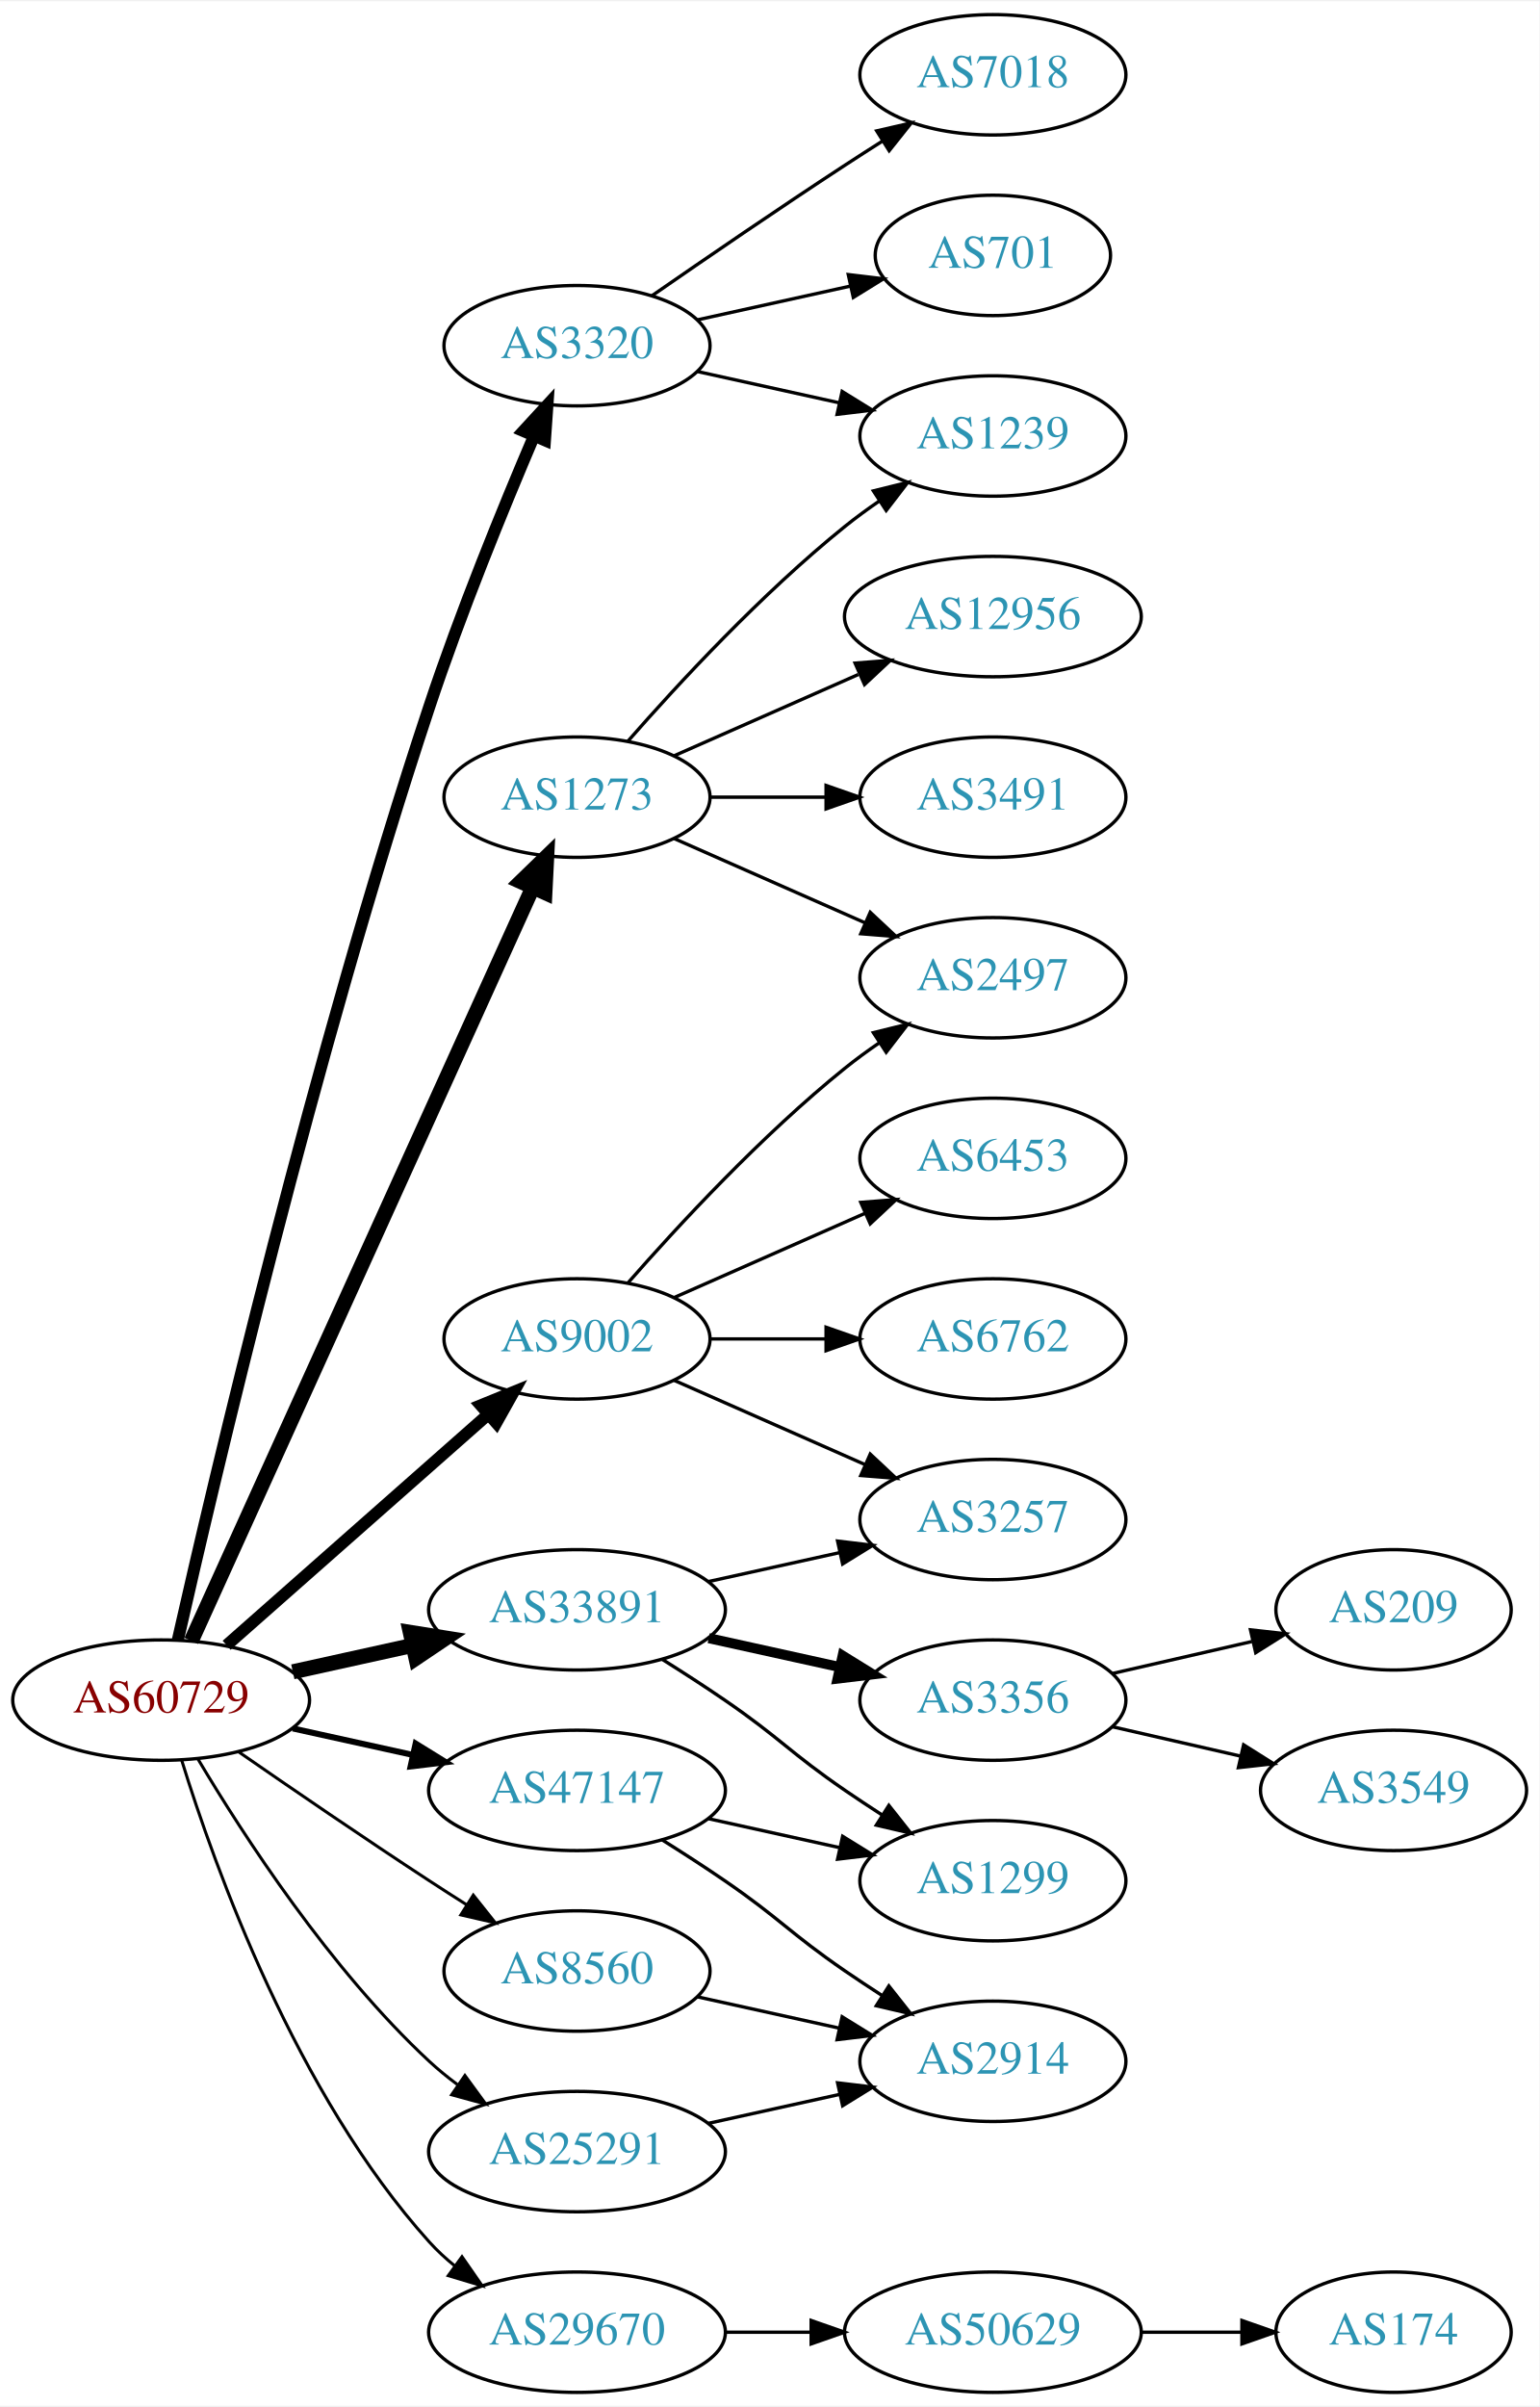
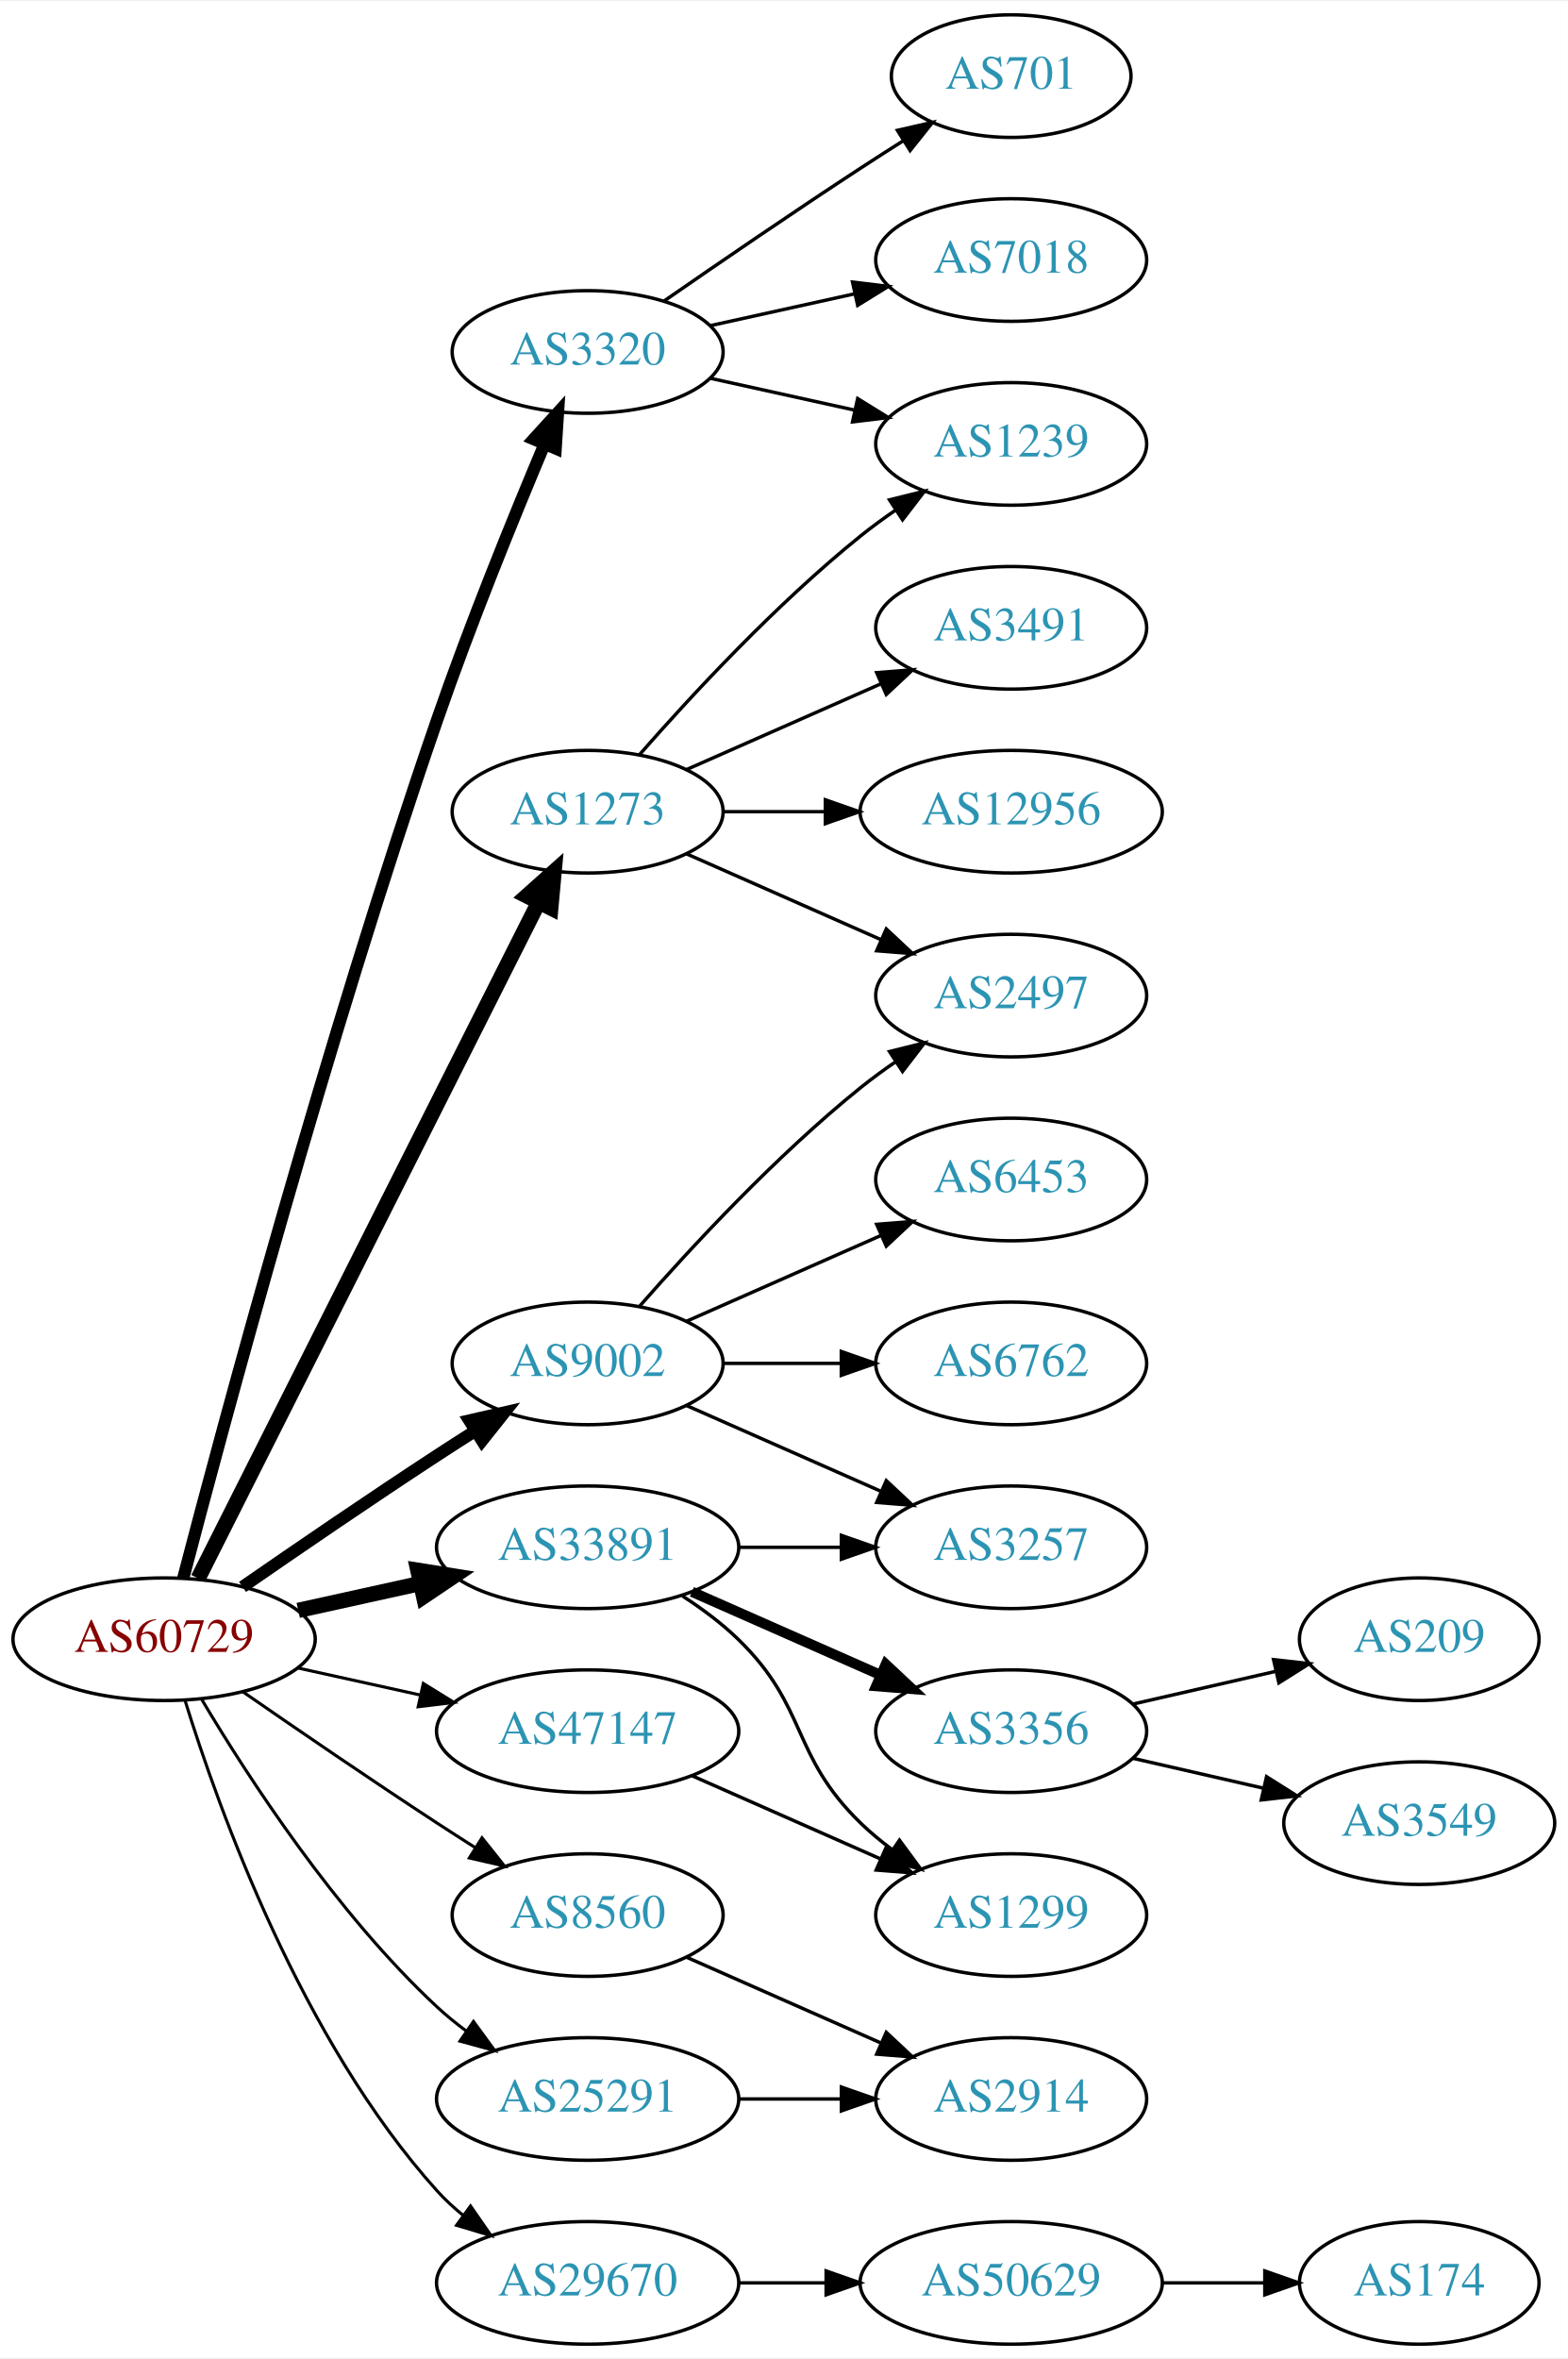
- <svg xmlns="http://www.w3.org/2000/svg" xmlns:xlink="http://www.w3.org/1999/xlink" width="460pt" height="719pt" viewBox="0.00 0.00 460.47 719.00">
-   <g id="graph0" class="graph" transform="scale(1 1) rotate(0) translate(4 715)">
-     <polygon fill="white" stroke="none" points="-4,4 -4,-715 456.469,-715 456.469,4 -4,4" />
+ <svg xmlns="http://www.w3.org/2000/svg" xmlns:xlink="http://www.w3.org/1999/xlink" width="460pt" height="692pt" viewBox="0.00 0.00 460.47 692.00">
+   <g id="graph0" class="graph" transform="scale(1 1) rotate(0) translate(4 688)">
+     <polygon fill="white" stroke="none" points="-4,4 -4,-688 456.469,-688 456.469,4 -4,4" />
    <g id="node1" class="node">
      <g id="a_node1">
        <a xlink:href="/asn/60729" xlink:title="AS60729 ~ Zwiebelfreunde e.V. [AT]">
          <ellipse fill="#ffffff" stroke="black" cx="44.196" cy="-207" rx="44.393" ry="18" />
          <text text-anchor="middle" x="44.196" y="-203.3" font-family="Times,serif" font-size="14.00" fill="#880000">AS60729</text>
        </a>
      </g>
    </g>
    <g id="node2" class="node">
      <g id="a_node2">
        <a xlink:href="/asn/1273" xlink:title="AS1273 ~ Vodafone Group PLC [EU]">
-           <ellipse fill="#ffffff" stroke="black" cx="168.588" cy="-477" rx="39.794" ry="18" />
-           <text text-anchor="middle" x="168.588" y="-473.3" font-family="Times,serif" font-size="14.00" fill="#2c94b3">AS1273</text>
+           <ellipse fill="#ffffff" stroke="black" cx="168.588" cy="-450" rx="39.794" ry="18" />
+           <text text-anchor="middle" x="168.588" y="-446.3" font-family="Times,serif" font-size="14.00" fill="#2c94b3">AS1273</text>
        </a>
      </g>
    </g>
    <g id="edge1" class="edge">
-       <path fill="none" stroke="black" stroke-width="4.5" d="M53.227,-224.715C74.147,-270.867 130.43,-395.028 155.386,-450.082" />
-       <polygon fill="black" stroke="black" stroke-width="4.5" points="151.813,-451.737 159.528,-459.219 158.986,-448.486 151.813,-451.737" />
+       <path fill="none" stroke="black" stroke-width="4.5" d="M54.196,-224.868C75.467,-267.101 128.942,-373.272 154.104,-423.227" />
+       <polygon fill="black" stroke="black" stroke-width="4.5" points="150.725,-425.273 158.74,-432.433 157.759,-421.731 150.725,-425.273" />
    </g>
    <g id="node3" class="node">
      <g id="a_node3">
        <a xlink:href="/asn/3320" xlink:title="AS3320 ~ DTAG [DE]">
-           <ellipse fill="#ffffff" stroke="black" cx="168.588" cy="-612" rx="39.794" ry="18" />
-           <text text-anchor="middle" x="168.588" y="-608.3" font-family="Times,serif" font-size="14.00" fill="#2c94b3">AS3320</text>
+           <ellipse fill="#ffffff" stroke="black" cx="168.588" cy="-585" rx="39.794" ry="18" />
+           <text text-anchor="middle" x="168.588" y="-581.3" font-family="Times,serif" font-size="14.00" fill="#2c94b3">AS3320</text>
        </a>
      </g>
    </g>
    <g id="edge2" class="edge">
-       <path fill="none" stroke="black" stroke-width="3.6" d="M49.192,-224.962C59.728,-271.556 89.84,-399.922 124.392,-504 133.717,-532.088 146.522,-563.412 155.766,-585.061" />
-       <polygon fill="black" stroke="black" stroke-width="3.6" points="152.567,-586.481 159.738,-594.28 158.996,-583.712 152.567,-586.481" />
+       <path fill="none" stroke="black" stroke-width="3.6" d="M49.807,-224.875C61.176,-268.418 91.987,-383.279 124.392,-477 134.063,-504.971 146.818,-536.311 155.956,-557.996" />
+       <polygon fill="black" stroke="black" stroke-width="3.6" points="152.748,-559.395 159.877,-567.234 159.192,-556.661 152.748,-559.395" />
    </g>
    <g id="node4" class="node">
      <g id="a_node4">
        <a xlink:href="/asn/8560" xlink:title="AS8560 ~ Brauerstrasse 48 [DE]">
          <ellipse fill="#ffffff" stroke="black" cx="168.588" cy="-126" rx="39.794" ry="18" />
          <text text-anchor="middle" x="168.588" y="-122.3" font-family="Times,serif" font-size="14.00" fill="#2c94b3">AS8560</text>
        </a>
      </g>
    </g>
    <g id="edge3" class="edge">
      <path fill="none" stroke="black" stroke-width="0.9" d="M67.227,-191.633C83.029,-180.695 104.886,-165.739 124.392,-153 127.974,-150.661 131.745,-148.241 135.505,-145.856" />
      <polygon fill="black" stroke="black" stroke-width="0.9" points="137.567,-148.693 144.166,-140.404 133.838,-142.769 137.567,-148.693" />
    </g>
    <g id="node5" class="node">
      <g id="a_node5">
        <a xlink:href="/asn/9002" xlink:title="AS9002 ~ RETN Limited [EU]">
-           <ellipse fill="#ffffff" stroke="black" cx="168.588" cy="-315" rx="39.794" ry="18" />
-           <text text-anchor="middle" x="168.588" y="-311.3" font-family="Times,serif" font-size="14.00" fill="#2c94b3">AS9002</text>
+           <ellipse fill="#ffffff" stroke="black" cx="168.588" cy="-288" rx="39.794" ry="18" />
+           <text text-anchor="middle" x="168.588" y="-284.3" font-family="Times,serif" font-size="14.00" fill="#2c94b3">AS9002</text>
        </a>
      </g>
    </g>
    <g id="edge4" class="edge">
-       <path fill="none" stroke="black" stroke-width="3.6" d="M63.785,-223.403C84.602,-241.772 118.478,-271.665 141.838,-292.278" />
-       <polygon fill="black" stroke="black" stroke-width="3.6" points="139.809,-295.156 149.623,-299.148 144.441,-289.907 139.809,-295.156" />
+       <path fill="none" stroke="black" stroke-width="3.6" d="M67.227,-222.367C83.029,-233.305 104.886,-248.261 124.392,-261 127.974,-263.339 131.745,-265.759 135.505,-268.144" />
+       <polygon fill="black" stroke="black" stroke-width="3.6" points="133.838,-271.231 144.166,-273.596 137.567,-265.307 133.838,-271.231" />
    </g>
    <g id="node6" class="node">
      <g id="a_node6">
        <a xlink:href="/asn/25291" xlink:title="AS25291 ~ SysEleven GmbH [DE]">
          <ellipse fill="#ffffff" stroke="black" cx="168.588" cy="-72" rx="44.393" ry="18" />
          <text text-anchor="middle" x="168.588" y="-68.3" font-family="Times,serif" font-size="14.00" fill="#2c94b3">AS25291</text>
        </a>
      </g>
    </g>
    <g id="edge5" class="edge">
      <path fill="none" stroke="black" stroke-width="0.9" d="M55.242,-189.329C68.813,-166.528 94.745,-126.528 124.392,-99 126.999,-96.58 129.852,-94.254 132.811,-92.052" />
      <polygon fill="black" stroke="black" stroke-width="0.9" points="135.059,-94.754 141.31,-86.2 131.089,-88.988 135.059,-94.754" />
    </g>
    <g id="node7" class="node">
      <g id="a_node7">
        <a xlink:href="/asn/29670" xlink:title="AS29670 ~ Individual Network Berlin e.V. [DE]">
          <ellipse fill="#ffffff" stroke="black" cx="168.588" cy="-18" rx="44.393" ry="18" />
          <text text-anchor="middle" x="168.588" y="-14.3" font-family="Times,serif" font-size="14.00" fill="#2c94b3">AS29670</text>
        </a>
      </g>
    </g>
    <g id="edge6" class="edge">
      <path fill="none" stroke="black" stroke-width="0.9" d="M50.334,-189.06C60.236,-157.021 84.574,-89.188 124.392,-45 126.712,-42.425 129.334,-40.006 132.111,-37.756" />
      <polygon fill="black" stroke="black" stroke-width="0.9" points="134.187,-40.574 140.226,-31.868 130.077,-34.907 134.187,-40.574" />
    </g>
    <g id="node8" class="node">
      <g id="a_node8">
        <a xlink:href="/asn/33891" xlink:title="AS33891 ~ CORE-BACKBONE GMBH GLOBAL NETWORK [DE]">
          <ellipse fill="#ffffff" stroke="black" cx="168.588" cy="-234" rx="44.393" ry="18" />
          <text text-anchor="middle" x="168.588" y="-230.3" font-family="Times,serif" font-size="14.00" fill="#2c94b3">AS33891</text>
        </a>
      </g>
    </g>
    <g id="edge7" class="edge">
      <path fill="none" stroke="black" stroke-width="4.5" d="M83.586,-215.469C94.978,-217.982 107.6,-220.767 119.525,-223.397" />
      <polygon fill="black" stroke="black" stroke-width="4.5" points="118.721,-227.252 129.335,-225.561 120.418,-219.562 118.721,-227.252" />
    </g>
    <g id="node9" class="node">
      <g id="a_node9">
        <a xlink:href="/asn/47147" xlink:title="AS47147 ~ ANEXIA Internetdienstleistungs GmbH [AT]">
          <ellipse fill="#ffffff" stroke="black" cx="168.588" cy="-180" rx="44.393" ry="18" />
          <text text-anchor="middle" x="168.588" y="-176.3" font-family="Times,serif" font-size="14.00" fill="#2c94b3">AS47147</text>
        </a>
      </g>
    </g>
    <g id="edge8" class="edge">
-       <path fill="none" stroke="black" stroke-width="1.8" d="M83.586,-198.531C94.978,-196.018 107.6,-193.233 119.525,-190.603" />
-       <polygon fill="black" stroke="black" stroke-width="1.8" points="120.323,-194.011 129.335,-188.439 118.815,-187.175 120.323,-194.011" />
+       <path fill="none" stroke="black" stroke-width="0.9" d="M83.586,-198.531C94.978,-196.018 107.6,-193.233 119.525,-190.603" />
+       <polygon fill="black" stroke="black" stroke-width="0.9" points="120.323,-194.011 129.335,-188.439 118.815,-187.175 120.323,-194.011" />
    </g>
    <g id="node10" class="node">
      <g id="a_node10">
-         <a xlink:href="/asn/1239" xlink:title="AS1239 ~ Sprint [US]">
-           <ellipse fill="#ffffff" stroke="black" cx="292.98" cy="-585" rx="39.794" ry="18" />
-           <text text-anchor="middle" x="292.98" y="-581.3" font-family="Times,serif" font-size="14.00" fill="#2c94b3">AS1239</text>
+         <a xlink:href="/asn/3491" xlink:title="AS3491 ~ PCCW Global, Inc. [US]">
+           <ellipse fill="#ffffff" stroke="black" cx="292.98" cy="-504" rx="39.794" ry="18" />
+           <text text-anchor="middle" x="292.98" y="-500.3" font-family="Times,serif" font-size="14.00" fill="#2c94b3">AS3491</text>
        </a>
      </g>
    </g>
    <g id="edge9" class="edge">
-       <path fill="none" stroke="black" d="M183.74,-493.663C198.842,-510.894 223.963,-538.024 248.784,-558 252.04,-560.62 255.565,-563.192 259.149,-565.646" />
-       <polygon fill="black" stroke="black" points="257.237,-568.577 267.522,-571.121 261.068,-562.719 257.237,-568.577" />
+       <path fill="none" stroke="black" d="M197.667,-462.389C214.615,-469.866 236.413,-479.483 254.782,-487.588" />
+       <polygon fill="black" stroke="black" points="253.47,-490.834 264.032,-491.669 256.296,-484.43 253.47,-490.834" />
    </g>
    <g id="node11" class="node">
      <g id="a_node11">
-         <a xlink:href="/asn/3491" xlink:title="AS3491 ~ PCCW Global, Inc. [US]">
-           <ellipse fill="#ffffff" stroke="black" cx="292.98" cy="-477" rx="39.794" ry="18" />
-           <text text-anchor="middle" x="292.98" y="-473.3" font-family="Times,serif" font-size="14.00" fill="#2c94b3">AS3491</text>
+         <a xlink:href="/asn/1239" xlink:title="AS1239 ~ Sprint [US]">
+           <ellipse fill="#ffffff" stroke="black" cx="292.98" cy="-558" rx="39.794" ry="18" />
+           <text text-anchor="middle" x="292.98" y="-554.3" font-family="Times,serif" font-size="14.00" fill="#2c94b3">AS1239</text>
        </a>
      </g>
    </g>
    <g id="edge10" class="edge">
-       <path fill="none" stroke="black" d="M208.314,-477C219.252,-477 231.303,-477 242.769,-477" />
-       <polygon fill="black" stroke="black" points="243.087,-480.5 253.087,-477 243.087,-473.5 243.087,-480.5" />
+       <path fill="none" stroke="black" d="M183.74,-466.663C198.842,-483.894 223.963,-511.024 248.784,-531 252.04,-533.62 255.565,-536.192 259.149,-538.646" />
+       <polygon fill="black" stroke="black" points="257.237,-541.577 267.522,-544.121 261.068,-535.719 257.237,-541.577" />
    </g>
    <g id="node12" class="node">
      <g id="a_node12">
-         <a xlink:href="/asn/12956" xlink:title="AS12956 ~ TELXIUS [ES]">
-           <ellipse fill="#ffffff" stroke="black" cx="292.98" cy="-531" rx="44.393" ry="18" />
-           <text text-anchor="middle" x="292.98" y="-527.3" font-family="Times,serif" font-size="14.00" fill="#2c94b3">AS12956</text>
+         <a xlink:href="/asn/2497" xlink:title="AS2497 ~ Internet Initiative Japan Inc. [JP]">
+           <ellipse fill="#ffffff" stroke="black" cx="292.98" cy="-396" rx="39.794" ry="18" />
+           <text text-anchor="middle" x="292.98" y="-392.3" font-family="Times,serif" font-size="14.00" fill="#2c94b3">AS2497</text>
        </a>
      </g>
    </g>
    <g id="edge11" class="edge">
-       <path fill="none" stroke="black" d="M197.667,-489.389C213.984,-496.587 234.794,-505.769 252.714,-513.675" />
-       <polygon fill="black" stroke="black" points="251.763,-517.081 262.325,-517.916 254.588,-510.677 251.763,-517.081" />
+       <path fill="none" stroke="black" d="M197.667,-437.611C214.615,-430.134 236.413,-420.517 254.782,-412.412" />
+       <polygon fill="black" stroke="black" points="256.296,-415.57 264.032,-408.331 253.47,-409.166 256.296,-415.57" />
    </g>
    <g id="node13" class="node">
      <g id="a_node13">
-         <a xlink:href="/asn/2497" xlink:title="AS2497 ~ Internet Initiative Japan Inc. [JP]">
-           <ellipse fill="#ffffff" stroke="black" cx="292.98" cy="-423" rx="39.794" ry="18" />
-           <text text-anchor="middle" x="292.98" y="-419.3" font-family="Times,serif" font-size="14.00" fill="#2c94b3">AS2497</text>
+         <a xlink:href="/asn/12956" xlink:title="AS12956 ~ TELXIUS [ES]">
+           <ellipse fill="#ffffff" stroke="black" cx="292.98" cy="-450" rx="44.393" ry="18" />
+           <text text-anchor="middle" x="292.98" y="-446.3" font-family="Times,serif" font-size="14.00" fill="#2c94b3">AS12956</text>
        </a>
      </g>
    </g>
    <g id="edge12" class="edge">
-       <path fill="none" stroke="black" d="M197.667,-464.611C214.615,-457.134 236.413,-447.517 254.782,-439.412" />
-       <polygon fill="black" stroke="black" points="256.296,-442.57 264.032,-435.331 253.47,-436.166 256.296,-442.57" />
-     </g>
-     <g id="edge13" class="edge">
-       <path fill="none" stroke="black" d="M204.661,-604.263C217.848,-601.354 233.028,-598.005 246.994,-594.924" />
-       <polygon fill="black" stroke="black" points="247.891,-598.31 256.903,-592.738 246.383,-591.475 247.891,-598.31" />
+       <path fill="none" stroke="black" d="M208.314,-450C217.774,-450 228.066,-450 238.092,-450" />
+       <polygon fill="black" stroke="black" points="238.399,-453.5 248.399,-450 238.399,-446.5 238.399,-453.5" />
+     </g>
+     <g id="edge15" class="edge">
+       <path fill="none" stroke="black" d="M204.661,-577.263C217.848,-574.354 233.028,-571.005 246.994,-567.924" />
+       <polygon fill="black" stroke="black" points="247.891,-571.31 256.903,-565.738 246.383,-564.475 247.891,-571.31" />
    </g>
    <g id="node14" class="node">
      <g id="a_node14">
        <a xlink:href="/asn/701" xlink:title="AS701 ~ UUNET [US]">
-           <ellipse fill="#ffffff" stroke="black" cx="292.98" cy="-639" rx="35.194" ry="18" />
-           <text text-anchor="middle" x="292.98" y="-635.3" font-family="Times,serif" font-size="14.00" fill="#2c94b3">AS701</text>
-         </a>
-       </g>
-     </g>
-     <g id="edge14" class="edge">
-       <path fill="none" stroke="black" d="M204.661,-619.737C218.894,-622.877 235.449,-626.529 250.293,-629.804" />
-       <polygon fill="black" stroke="black" points="249.728,-633.263 260.247,-632 251.236,-626.428 249.728,-633.263" />
+           <ellipse fill="#ffffff" stroke="black" cx="292.98" cy="-666" rx="35.194" ry="18" />
+           <text text-anchor="middle" x="292.98" y="-662.3" font-family="Times,serif" font-size="14.00" fill="#2c94b3">AS701</text>
+         </a>
+       </g>
+     </g>
+     <g id="edge13" class="edge">
+       <path fill="none" stroke="black" d="M190.945,-599.901C206.796,-610.877 228.999,-626.079 248.784,-639 252.829,-641.642 257.114,-644.385 261.354,-647.067" />
+       <polygon fill="black" stroke="black" points="259.568,-650.079 269.898,-652.432 263.291,-644.15 259.568,-650.079" />
    </g>
    <g id="node15" class="node">
      <g id="a_node15">
        <a xlink:href="/asn/7018" xlink:title="AS7018 ~ AT&amp;T Services, Inc. [US]">
-           <ellipse fill="#ffffff" stroke="black" cx="292.98" cy="-693" rx="39.794" ry="18" />
-           <text text-anchor="middle" x="292.98" y="-689.3" font-family="Times,serif" font-size="14.00" fill="#2c94b3">AS7018</text>
-         </a>
-       </g>
-     </g>
-     <g id="edge15" class="edge">
-       <path fill="none" stroke="black" d="M190.945,-626.901C206.796,-637.877 228.999,-653.079 248.784,-666 252.366,-668.339 256.137,-670.759 259.897,-673.144" />
-       <polygon fill="black" stroke="black" points="258.23,-676.231 268.558,-678.596 261.959,-670.307 258.23,-676.231" />
+           <ellipse fill="#ffffff" stroke="black" cx="292.98" cy="-612" rx="39.794" ry="18" />
+           <text text-anchor="middle" x="292.98" y="-608.3" font-family="Times,serif" font-size="14.00" fill="#2c94b3">AS7018</text>
+         </a>
+       </g>
+     </g>
+     <g id="edge14" class="edge">
+       <path fill="none" stroke="black" d="M204.661,-592.737C217.848,-595.646 233.028,-598.995 246.994,-602.076" />
+       <polygon fill="black" stroke="black" points="246.383,-605.525 256.903,-604.262 247.891,-598.69 246.383,-605.525" />
    </g>
    <g id="node16" class="node">
      <g id="a_node16">
        <a xlink:href="/asn/2914" xlink:title="AS2914 ~ NTT America, Inc. [US]">
-           <ellipse fill="#ffffff" stroke="black" cx="292.98" cy="-99" rx="39.794" ry="18" />
-           <text text-anchor="middle" x="292.98" y="-95.3" font-family="Times,serif" font-size="14.00" fill="#2c94b3">AS2914</text>
+           <ellipse fill="#ffffff" stroke="black" cx="292.98" cy="-72" rx="39.794" ry="18" />
+           <text text-anchor="middle" x="292.98" y="-68.3" font-family="Times,serif" font-size="14.00" fill="#2c94b3">AS2914</text>
        </a>
      </g>
    </g>
    <g id="edge16" class="edge">
-       <path fill="none" stroke="black" d="M204.661,-118.263C217.848,-115.354 233.028,-112.005 246.994,-108.924" />
-       <polygon fill="black" stroke="black" points="247.891,-112.31 256.903,-106.738 246.383,-105.475 247.891,-112.31" />
+       <path fill="none" stroke="black" d="M197.667,-113.611C214.615,-106.134 236.413,-96.517 254.782,-88.412" />
+       <polygon fill="black" stroke="black" points="256.296,-91.57 264.032,-84.331 253.47,-85.165 256.296,-91.57" />
    </g>
    <g id="edge17" class="edge">
-       <path fill="none" stroke="black" d="M183.74,-331.663C198.842,-348.894 223.963,-376.024 248.784,-396 252.04,-398.62 255.565,-401.192 259.149,-403.646" />
-       <polygon fill="black" stroke="black" points="257.237,-406.577 267.522,-409.121 261.068,-400.719 257.237,-406.577" />
+       <path fill="none" stroke="black" d="M183.74,-304.663C198.842,-321.894 223.963,-349.024 248.784,-369 252.04,-371.62 255.565,-374.192 259.149,-376.646" />
+       <polygon fill="black" stroke="black" points="257.237,-379.577 267.522,-382.121 261.068,-373.719 257.237,-379.577" />
    </g>
    <g id="node17" class="node">
      <g id="a_node17">
-         <a xlink:href="/asn/3257" xlink:title="AS3257 ~ GTT [DE]">
-           <ellipse fill="#ffffff" stroke="black" cx="292.98" cy="-261" rx="39.794" ry="18" />
-           <text text-anchor="middle" x="292.98" y="-257.3" font-family="Times,serif" font-size="14.00" fill="#2c94b3">AS3257</text>
+         <a xlink:href="/asn/6453" xlink:title="AS6453 ~ TATA COMMUNICATIONS (AMERICA) INC [US]">
+           <ellipse fill="#ffffff" stroke="black" cx="292.98" cy="-342" rx="39.794" ry="18" />
+           <text text-anchor="middle" x="292.98" y="-338.3" font-family="Times,serif" font-size="14.00" fill="#2c94b3">AS6453</text>
        </a>
      </g>
    </g>
    <g id="edge18" class="edge">
-       <path fill="none" stroke="black" d="M197.667,-302.611C214.615,-295.134 236.413,-285.517 254.782,-277.412" />
-       <polygon fill="black" stroke="black" points="256.296,-280.57 264.032,-273.331 253.47,-274.166 256.296,-280.57" />
+       <path fill="none" stroke="black" d="M197.667,-300.389C214.615,-307.866 236.413,-317.483 254.782,-325.588" />
+       <polygon fill="black" stroke="black" points="253.47,-328.834 264.032,-329.669 256.296,-322.43 253.47,-328.834" />
    </g>
    <g id="node18" class="node">
      <g id="a_node18">
        <a xlink:href="/asn/6762" xlink:title="AS6762 ~ TELECOM ITALIA SPARKLE S.p.A. [IT]">
-           <ellipse fill="#ffffff" stroke="black" cx="292.98" cy="-315" rx="39.794" ry="18" />
-           <text text-anchor="middle" x="292.98" y="-311.3" font-family="Times,serif" font-size="14.00" fill="#2c94b3">AS6762</text>
+           <ellipse fill="#ffffff" stroke="black" cx="292.98" cy="-288" rx="39.794" ry="18" />
+           <text text-anchor="middle" x="292.98" y="-284.3" font-family="Times,serif" font-size="14.00" fill="#2c94b3">AS6762</text>
        </a>
      </g>
    </g>
    <g id="edge19" class="edge">
-       <path fill="none" stroke="black" d="M208.314,-315C219.252,-315 231.303,-315 242.769,-315" />
-       <polygon fill="black" stroke="black" points="243.087,-318.5 253.087,-315 243.087,-311.5 243.087,-318.5" />
+       <path fill="none" stroke="black" d="M208.314,-288C219.252,-288 231.303,-288 242.769,-288" />
+       <polygon fill="black" stroke="black" points="243.087,-291.5 253.087,-288 243.087,-284.5 243.087,-291.5" />
    </g>
    <g id="node19" class="node">
      <g id="a_node19">
-         <a xlink:href="/asn/6453" xlink:title="AS6453 ~ TATA COMMUNICATIONS (AMERICA) INC [US]">
-           <ellipse fill="#ffffff" stroke="black" cx="292.98" cy="-369" rx="39.794" ry="18" />
-           <text text-anchor="middle" x="292.98" y="-365.3" font-family="Times,serif" font-size="14.00" fill="#2c94b3">AS6453</text>
+         <a xlink:href="/asn/3257" xlink:title="AS3257 ~ GTT [DE]">
+           <ellipse fill="#ffffff" stroke="black" cx="292.98" cy="-234" rx="39.794" ry="18" />
+           <text text-anchor="middle" x="292.98" y="-230.3" font-family="Times,serif" font-size="14.00" fill="#2c94b3">AS3257</text>
        </a>
      </g>
    </g>
    <g id="edge20" class="edge">
-       <path fill="none" stroke="black" d="M197.667,-327.389C214.615,-334.866 236.413,-344.483 254.782,-352.588" />
-       <polygon fill="black" stroke="black" points="253.47,-355.834 264.032,-356.669 256.296,-349.43 253.47,-355.834" />
+       <path fill="none" stroke="black" d="M197.667,-275.611C214.615,-268.134 236.413,-258.517 254.782,-250.412" />
+       <polygon fill="black" stroke="black" points="256.296,-253.57 264.032,-246.331 253.47,-247.166 256.296,-253.57" />
    </g>
    <g id="edge21" class="edge">
-       <path fill="none" stroke="black" d="M207.978,-80.469C220.369,-83.202 234.216,-86.257 247.036,-89.085" />
-       <polygon fill="black" stroke="black" points="246.532,-92.558 257.051,-91.294 248.04,-85.722 246.532,-92.558" />
+       <path fill="none" stroke="black" d="M213.084,-72C222.773,-72 233.11,-72 243.002,-72" />
+       <polygon fill="black" stroke="black" points="243.105,-75.5 253.105,-72 243.105,-68.5 243.105,-75.5" />
    </g>
    <g id="node20" class="node">
      <g id="a_node20">
        <a xlink:href="/asn/50629" xlink:title="AS50629 ~ LWLcom GmbH [DE]">
          <ellipse fill="#ffffff" stroke="black" cx="292.98" cy="-18" rx="44.393" ry="18" />
          <text text-anchor="middle" x="292.98" y="-14.3" font-family="Times,serif" font-size="14.00" fill="#2c94b3">AS50629</text>
        </a>
      </g>
    </g>
    <g id="edge22" class="edge">
      <path fill="none" stroke="black" d="M213.084,-18C221.29,-18 229.961,-18 238.434,-18" />
      <polygon fill="black" stroke="black" points="238.625,-21.5 248.625,-18 238.625,-14.5 238.625,-21.5" />
    </g>
    <g id="edge26" class="edge">
-       <path fill="none" stroke="black" d="M207.978,-242.469C220.369,-245.202 234.216,-248.257 247.036,-251.085" />
-       <polygon fill="black" stroke="black" points="246.532,-254.558 257.051,-253.295 248.04,-247.722 246.532,-254.558" />
+       <path fill="none" stroke="black" d="M213.084,-234C222.773,-234 233.11,-234 243.002,-234" />
+       <polygon fill="black" stroke="black" points="243.105,-237.5 253.105,-234 243.105,-230.5 243.105,-237.5" />
    </g>
    <g id="node22" class="node">
      <g id="a_node22">
-         <a xlink:href="/asn/1299" xlink:title="AS1299 ~ Telia Carrier [EU]">
-           <ellipse fill="#ffffff" stroke="black" cx="292.98" cy="-153" rx="39.794" ry="18" />
-           <text text-anchor="middle" x="292.98" y="-149.3" font-family="Times,serif" font-size="14.00" fill="#2c94b3">AS1299</text>
+         <a xlink:href="/asn/3356" xlink:title="AS3356 ~ Level 3 Parent, LLC [US]">
+           <ellipse fill="#ffffff" stroke="black" cx="292.98" cy="-180" rx="39.794" ry="18" />
+           <text text-anchor="middle" x="292.98" y="-176.3" font-family="Times,serif" font-size="14.00" fill="#2c94b3">AS3356</text>
        </a>
      </g>
    </g>
    <g id="edge24" class="edge">
-       <path fill="none" stroke="black" d="M194.039,-219.22C200.222,-215.345 206.803,-211.101 212.784,-207 229.279,-195.689 232.29,-191.311 248.784,-180 252.313,-177.581 256.05,-175.111 259.791,-172.698" />
-       <polygon fill="black" stroke="black" points="261.863,-175.528 268.432,-167.216 258.113,-169.618 261.863,-175.528" />
+       <path fill="none" stroke="black" stroke-width="3" d="M199.216,-220.928C215.81,-213.607 236.67,-204.403 254.403,-196.579" />
+       <polygon fill="black" stroke="black" stroke-width="3" points="256.151,-199.634 263.887,-192.395 253.325,-193.23 256.151,-199.634" />
    </g>
    <g id="node23" class="node">
      <g id="a_node23">
-         <a xlink:href="/asn/3356" xlink:title="AS3356 ~ Level 3 Parent, LLC [US]">
-           <ellipse fill="#ffffff" stroke="black" cx="292.98" cy="-207" rx="39.794" ry="18" />
-           <text text-anchor="middle" x="292.98" y="-203.3" font-family="Times,serif" font-size="14.00" fill="#2c94b3">AS3356</text>
+         <a xlink:href="/asn/1299" xlink:title="AS1299 ~ Telia Carrier [EU]">
+           <ellipse fill="#ffffff" stroke="black" cx="292.98" cy="-126" rx="39.794" ry="18" />
+           <text text-anchor="middle" x="292.98" y="-122.3" font-family="Times,serif" font-size="14.00" fill="#2c94b3">AS1299</text>
        </a>
      </g>
    </g>
    <g id="edge25" class="edge">
-       <path fill="none" stroke="black" stroke-width="3" d="M207.978,-225.531C220.369,-222.798 234.216,-219.743 247.036,-216.915" />
-       <polygon fill="black" stroke="black" stroke-width="3" points="248.04,-220.278 257.051,-214.705 246.532,-213.442 248.04,-220.278" />
-     </g>
-     <g id="edge30" class="edge">
-       <path fill="none" stroke="black" d="M194.039,-165.22C200.222,-161.345 206.803,-157.101 212.784,-153 229.279,-141.689 232.29,-137.311 248.784,-126 252.313,-123.581 256.05,-121.111 259.791,-118.698" />
-       <polygon fill="black" stroke="black" points="261.863,-121.528 268.432,-113.216 258.113,-115.618 261.863,-121.528" />
+       <path fill="none" stroke="black" d="M196.472,-219.671C202.196,-215.964 207.962,-211.682 212.784,-207 233.478,-186.906 228.091,-173.094 248.784,-153 251.629,-150.237 254.803,-147.614 258.103,-145.166" />
+       <polygon fill="black" stroke="black" points="260.169,-147.994 266.451,-139.462 256.22,-142.214 260.169,-147.994" />
    </g>
    <g id="edge29" class="edge">
-       <path fill="none" stroke="black" d="M207.978,-171.531C220.369,-168.798 234.216,-165.743 247.036,-162.915" />
-       <polygon fill="black" stroke="black" points="248.04,-166.278 257.051,-160.705 246.532,-159.442 248.04,-166.278" />
+       <path fill="none" stroke="black" d="M199.216,-166.928C215.81,-159.607 236.67,-150.403 254.403,-142.579" />
+       <polygon fill="black" stroke="black" points="256.151,-145.634 263.887,-138.395 253.325,-139.23 256.151,-145.634" />
    </g>
    <g id="node21" class="node">
      <g id="a_node21">
        <a xlink:href="/asn/174" xlink:title="AS174 ~ Cogent Communications [US]">
          <ellipse fill="#ffffff" stroke="black" cx="412.823" cy="-18" rx="35.194" ry="18" />
          <text text-anchor="middle" x="412.823" y="-14.3" font-family="Times,serif" font-size="14.00" fill="#2c94b3">AS174</text>
        </a>
      </g>
    </g>
    <g id="edge23" class="edge">
      <path fill="none" stroke="black" d="M337.191,-18C347.04,-18 357.519,-18 367.416,-18" />
      <polygon fill="black" stroke="black" points="367.468,-21.5 377.468,-18 367.468,-14.5 367.468,-21.5" />
    </g>
    <g id="node24" class="node">
      <g id="a_node24">
-         <a xlink:href="/asn/3549" xlink:title="AS3549 ~ Level 3 Parent, LLC [US]">
-           <ellipse fill="#ffffff" stroke="black" cx="412.823" cy="-180" rx="39.794" ry="18" />
-           <text text-anchor="middle" x="412.823" y="-176.3" font-family="Times,serif" font-size="14.00" fill="#2c94b3">AS3549</text>
+         <a xlink:href="/asn/209" xlink:title="AS209 ~ CenturyLink Communications, LLC [US]">
+           <ellipse fill="#ffffff" stroke="black" cx="412.823" cy="-207" rx="35.194" ry="18" />
+           <text text-anchor="middle" x="412.823" y="-203.3" font-family="Times,serif" font-size="14.00" fill="#2c94b3">AS209</text>
        </a>
      </g>
    </g>
    <g id="edge27" class="edge">
-       <path fill="none" stroke="black" d="M328.7,-199.045C340.7,-196.296 354.32,-193.175 367.013,-190.267" />
-       <polygon fill="black" stroke="black" points="367.979,-193.636 376.945,-187.991 366.415,-186.813 367.979,-193.636" />
+       <path fill="none" stroke="black" d="M328.7,-187.955C341.792,-190.955 356.814,-194.396 370.455,-197.522" />
+       <polygon fill="black" stroke="black" points="370.033,-201.016 380.562,-199.838 371.597,-194.193 370.033,-201.016" />
    </g>
    <g id="node25" class="node">
      <g id="a_node25">
-         <a xlink:href="/asn/209" xlink:title="AS209 ~ CenturyLink Communications, LLC [US]">
-           <ellipse fill="#ffffff" stroke="black" cx="412.823" cy="-234" rx="35.194" ry="18" />
-           <text text-anchor="middle" x="412.823" y="-230.3" font-family="Times,serif" font-size="14.00" fill="#2c94b3">AS209</text>
+         <a xlink:href="/asn/3549" xlink:title="AS3549 ~ Level 3 Parent, LLC [US]">
+           <ellipse fill="#ffffff" stroke="black" cx="412.823" cy="-153" rx="39.794" ry="18" />
+           <text text-anchor="middle" x="412.823" y="-149.3" font-family="Times,serif" font-size="14.00" fill="#2c94b3">AS3549</text>
        </a>
      </g>
    </g>
    <g id="edge28" class="edge">
-       <path fill="none" stroke="black" d="M328.7,-214.955C341.792,-217.955 356.814,-221.396 370.455,-224.522" />
-       <polygon fill="black" stroke="black" points="370.033,-228.016 380.562,-226.838 371.597,-221.193 370.033,-228.016" />
+       <path fill="none" stroke="black" d="M328.7,-172.045C340.7,-169.296 354.32,-166.175 367.013,-163.267" />
+       <polygon fill="black" stroke="black" points="367.979,-166.636 376.945,-160.991 366.415,-159.813 367.979,-166.636" />
    </g>
  </g>
</svg>
